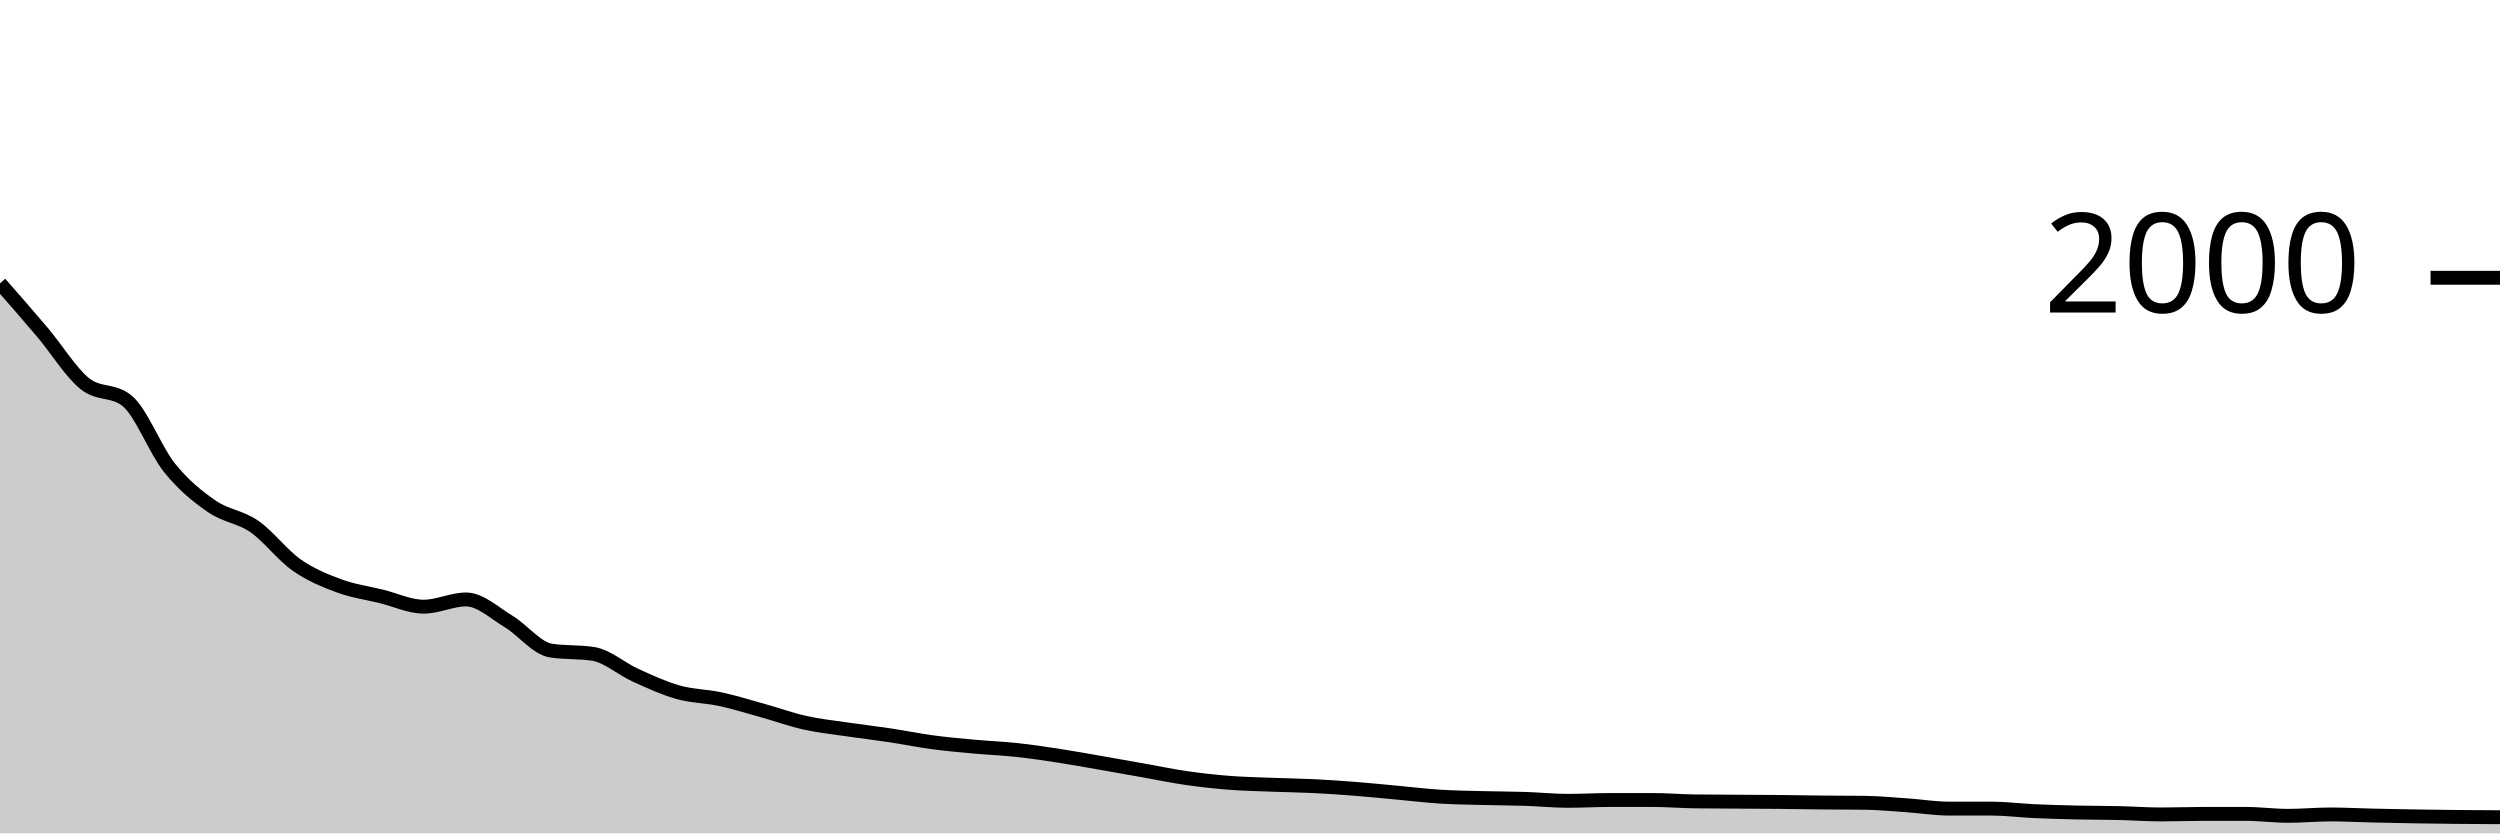
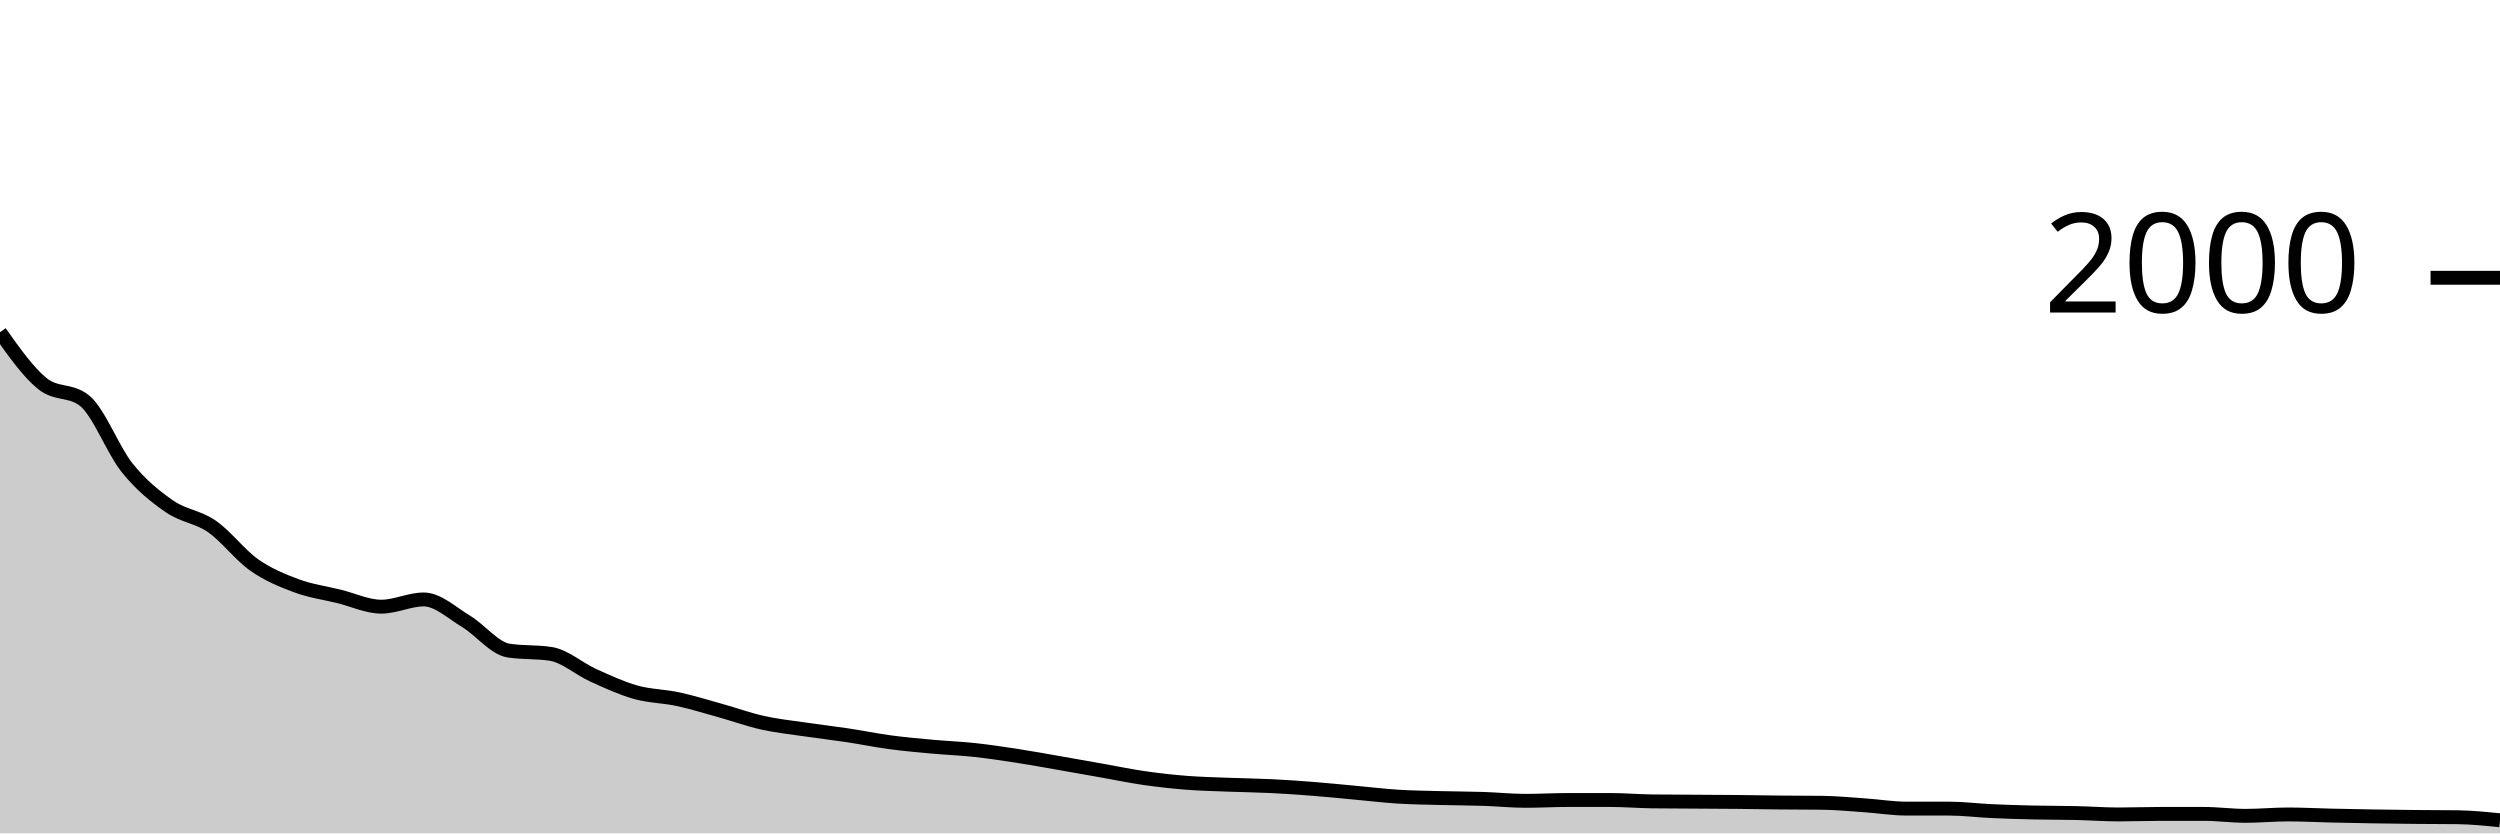
<svg xmlns="http://www.w3.org/2000/svg" viewBox="0 0 180 60">
  <g transform="translate(0,20)">
-     <path class="area" fill="rgba(0, 0, 0, 0.2)" d="M0,0.4C1.017,1.558,2.034,2.717,3.051,3.92C4.068,5.123,5.085,6.797,6.102,7.62C7.119,8.443,8.136,8.033,9.153,8.86C10.169,9.687,11.186,12.413,12.203,13.68C13.22,14.947,14.237,15.757,15.254,16.46C16.271,17.163,17.288,17.197,18.305,17.9C19.322,18.603,20.339,19.967,21.356,20.68C22.373,21.393,23.39,21.803,24.407,22.18C25.424,22.557,26.441,22.69,27.458,22.94C28.475,23.19,29.492,23.68,30.508,23.68C31.525,23.68,32.542,23.16,33.559,23.16C34.576,23.16,35.593,24.127,36.61,24.74C37.627,25.353,38.644,26.68,39.661,26.84C40.678,27,41.695,26.92,42.712,27.08C43.729,27.24,44.746,28.16,45.763,28.62C46.78,29.08,47.797,29.553,48.814,29.84C49.831,30.127,50.847,30.12,51.864,30.34C52.881,30.56,53.898,30.877,54.915,31.16C55.932,31.443,56.949,31.813,57.966,32.04C58.983,32.267,60,32.37,61.017,32.52C62.034,32.67,63.051,32.787,64.068,32.94C65.085,33.093,66.102,33.303,67.119,33.44C68.136,33.577,69.153,33.667,70.169,33.76C71.186,33.853,72.203,33.89,73.22,34C74.237,34.11,75.254,34.263,76.271,34.42C77.288,34.577,78.305,34.763,79.322,34.94C80.339,35.117,81.356,35.3,82.373,35.48C83.39,35.66,84.407,35.873,85.424,36.02C86.441,36.167,87.458,36.28,88.475,36.36C89.492,36.44,90.508,36.46,91.525,36.5C92.542,36.54,93.559,36.55,94.576,36.6C95.593,36.65,96.61,36.72,97.627,36.8C98.644,36.88,99.661,36.987,100.678,37.08C101.695,37.173,102.712,37.297,103.729,37.36C104.746,37.423,105.763,37.433,106.78,37.46C107.797,37.487,108.814,37.487,109.831,37.52C110.847,37.553,111.864,37.66,112.881,37.66C113.898,37.66,114.915,37.6,115.932,37.6C116.949,37.6,117.966,37.6,118.983,37.6C120,37.6,121.017,37.687,122.034,37.7C123.051,37.713,124.068,37.713,125.085,37.72C126.102,37.727,127.119,37.73,128.136,37.74C129.153,37.75,130.169,37.77,131.186,37.78C132.203,37.79,133.22,37.787,134.237,37.8C135.254,37.813,136.271,37.91,137.288,37.98C138.305,38.05,139.322,38.22,140.339,38.22C141.356,38.22,142.373,38.22,143.39,38.22C144.407,38.22,145.424,38.353,146.441,38.4C147.458,38.447,148.475,38.477,149.492,38.5C150.508,38.523,151.525,38.517,152.542,38.54C153.559,38.563,154.576,38.64,155.593,38.64C156.61,38.64,157.627,38.6,158.644,38.6C159.661,38.6,160.678,38.6,161.695,38.6C162.712,38.6,163.729,38.74,164.746,38.74C165.763,38.74,166.78,38.64,167.797,38.64C168.814,38.64,169.831,38.697,170.847,38.72C171.864,38.743,172.881,38.763,173.898,38.78C174.915,38.797,175.932,38.81,176.949,38.82C177.966,38.83,178.983,38.835,180,38.84L180,40C178.983,40,177.966,40,176.949,40C175.932,40,174.915,40,173.898,40C172.881,40,171.864,40,170.847,40C169.831,40,168.814,40,167.797,40C166.78,40,165.763,40,164.746,40C163.729,40,162.712,40,161.695,40C160.678,40,159.661,40,158.644,40C157.627,40,156.61,40,155.593,40C154.576,40,153.559,40,152.542,40C151.525,40,150.508,40,149.492,40C148.475,40,147.458,40,146.441,40C145.424,40,144.407,40,143.39,40C142.373,40,141.356,40,140.339,40C139.322,40,138.305,40,137.288,40C136.271,40,135.254,40,134.237,40C133.22,40,132.203,40,131.186,40C130.169,40,129.153,40,128.136,40C127.119,40,126.102,40,125.085,40C124.068,40,123.051,40,122.034,40C121.017,40,120,40,118.983,40C117.966,40,116.949,40,115.932,40C114.915,40,113.898,40,112.881,40C111.864,40,110.847,40,109.831,40C108.814,40,107.797,40,106.78,40C105.763,40,104.746,40,103.729,40C102.712,40,101.695,40,100.678,40C99.661,40,98.644,40,97.627,40C96.61,40,95.593,40,94.576,40C93.559,40,92.542,40,91.525,40C90.508,40,89.492,40,88.475,40C87.458,40,86.441,40,85.424,40C84.407,40,83.39,40,82.373,40C81.356,40,80.339,40,79.322,40C78.305,40,77.288,40,76.271,40C75.254,40,74.237,40,73.22,40C72.203,40,71.186,40,70.169,40C69.153,40,68.136,40,67.119,40C66.102,40,65.085,40,64.068,40C63.051,40,62.034,40,61.017,40C60,40,58.983,40,57.966,40C56.949,40,55.932,40,54.915,40C53.898,40,52.881,40,51.864,40C50.847,40,49.831,40,48.814,40C47.797,40,46.78,40,45.763,40C44.746,40,43.729,40,42.712,40C41.695,40,40.678,40,39.661,40C38.644,40,37.627,40,36.61,40C35.593,40,34.576,40,33.559,40C32.542,40,31.525,40,30.508,40C29.492,40,28.475,40,27.458,40C26.441,40,25.424,40,24.407,40C23.39,40,22.373,40,21.356,40C20.339,40,19.322,40,18.305,40C17.288,40,16.271,40,15.254,40C14.237,40,13.22,40,12.203,40C11.186,40,10.169,40,9.153,40C8.136,40,7.119,40,6.102,40C5.085,40,4.068,40,3.051,40C2.034,40,1.017,40,0,40Z" />
-     <path class="line" stroke="black" fill="none" d="M0,0.4C1.017,1.558,2.034,2.717,3.051,3.92C4.068,5.123,5.085,6.797,6.102,7.62C7.119,8.443,8.136,8.033,9.153,8.86C10.169,9.687,11.186,12.413,12.203,13.68C13.22,14.947,14.237,15.757,15.254,16.46C16.271,17.163,17.288,17.197,18.305,17.9C19.322,18.603,20.339,19.967,21.356,20.68C22.373,21.393,23.39,21.803,24.407,22.18C25.424,22.557,26.441,22.69,27.458,22.94C28.475,23.19,29.492,23.68,30.508,23.68C31.525,23.68,32.542,23.16,33.559,23.16C34.576,23.16,35.593,24.127,36.61,24.74C37.627,25.353,38.644,26.68,39.661,26.84C40.678,27,41.695,26.92,42.712,27.08C43.729,27.24,44.746,28.16,45.763,28.62C46.78,29.08,47.797,29.553,48.814,29.84C49.831,30.127,50.847,30.12,51.864,30.34C52.881,30.56,53.898,30.877,54.915,31.16C55.932,31.443,56.949,31.813,57.966,32.04C58.983,32.267,60,32.37,61.017,32.52C62.034,32.67,63.051,32.787,64.068,32.94C65.085,33.093,66.102,33.303,67.119,33.44C68.136,33.577,69.153,33.667,70.169,33.76C71.186,33.853,72.203,33.89,73.22,34C74.237,34.11,75.254,34.263,76.271,34.42C77.288,34.577,78.305,34.763,79.322,34.94C80.339,35.117,81.356,35.3,82.373,35.48C83.39,35.66,84.407,35.873,85.424,36.02C86.441,36.167,87.458,36.28,88.475,36.36C89.492,36.44,90.508,36.46,91.525,36.5C92.542,36.54,93.559,36.55,94.576,36.6C95.593,36.65,96.61,36.72,97.627,36.8C98.644,36.88,99.661,36.987,100.678,37.08C101.695,37.173,102.712,37.297,103.729,37.36C104.746,37.423,105.763,37.433,106.78,37.46C107.797,37.487,108.814,37.487,109.831,37.52C110.847,37.553,111.864,37.66,112.881,37.66C113.898,37.66,114.915,37.6,115.932,37.6C116.949,37.6,117.966,37.6,118.983,37.6C120,37.6,121.017,37.687,122.034,37.7C123.051,37.713,124.068,37.713,125.085,37.72C126.102,37.727,127.119,37.73,128.136,37.74C129.153,37.75,130.169,37.77,131.186,37.78C132.203,37.79,133.22,37.787,134.237,37.8C135.254,37.813,136.271,37.91,137.288,37.98C138.305,38.05,139.322,38.22,140.339,38.22C141.356,38.22,142.373,38.22,143.39,38.22C144.407,38.22,145.424,38.353,146.441,38.4C147.458,38.447,148.475,38.477,149.492,38.5C150.508,38.523,151.525,38.517,152.542,38.54C153.559,38.563,154.576,38.64,155.593,38.64C156.61,38.64,157.627,38.6,158.644,38.6C159.661,38.6,160.678,38.6,161.695,38.6C162.712,38.6,163.729,38.74,164.746,38.74C165.763,38.74,166.78,38.64,167.797,38.64C168.814,38.64,169.831,38.697,170.847,38.72C171.864,38.743,172.881,38.763,173.898,38.78C174.915,38.797,175.932,38.81,176.949,38.82C177.966,38.83,178.983,38.835,180,38.84" />
+     <path class="area" fill="rgba(0, 0, 0, 0.2)" d="M0,3.92C1.017,5.358,2.034,6.797,3.051,7.62C4.068,8.443,5.085,8.033,6.102,8.86C7.119,9.687,8.136,12.413,9.153,13.68C10.169,14.947,11.186,15.757,12.203,16.46C13.22,17.163,14.237,17.197,15.254,17.9C16.271,18.603,17.288,19.967,18.305,20.68C19.322,21.393,20.339,21.803,21.356,22.18C22.373,22.557,23.39,22.69,24.407,22.94C25.424,23.19,26.441,23.68,27.458,23.68C28.475,23.68,29.492,23.16,30.508,23.16C31.525,23.16,32.542,24.127,33.559,24.74C34.576,25.353,35.593,26.68,36.61,26.84C37.627,27,38.644,26.92,39.661,27.08C40.678,27.24,41.695,28.16,42.712,28.62C43.729,29.08,44.746,29.553,45.763,29.84C46.78,30.127,47.797,30.12,48.814,30.34C49.831,30.56,50.847,30.877,51.864,31.16C52.881,31.443,53.898,31.813,54.915,32.04C55.932,32.267,56.949,32.37,57.966,32.52C58.983,32.67,60,32.787,61.017,32.94C62.034,33.093,63.051,33.303,64.068,33.44C65.085,33.577,66.102,33.667,67.119,33.76C68.136,33.853,69.153,33.89,70.169,34C71.186,34.11,72.203,34.263,73.22,34.42C74.237,34.577,75.254,34.763,76.271,34.94C77.288,35.117,78.305,35.3,79.322,35.48C80.339,35.66,81.356,35.873,82.373,36.02C83.39,36.167,84.407,36.28,85.424,36.36C86.441,36.44,87.458,36.46,88.475,36.5C89.492,36.54,90.508,36.55,91.525,36.6C92.542,36.65,93.559,36.72,94.576,36.8C95.593,36.88,96.61,36.987,97.627,37.08C98.644,37.173,99.661,37.297,100.678,37.36C101.695,37.423,102.712,37.433,103.729,37.46C104.746,37.487,105.763,37.487,106.78,37.52C107.797,37.553,108.814,37.66,109.831,37.66C110.847,37.66,111.864,37.6,112.881,37.6C113.898,37.6,114.915,37.6,115.932,37.6C116.949,37.6,117.966,37.687,118.983,37.7C120,37.713,121.017,37.713,122.034,37.72C123.051,37.727,124.068,37.73,125.085,37.74C126.102,37.75,127.119,37.77,128.136,37.78C129.153,37.79,130.169,37.787,131.186,37.8C132.203,37.813,133.22,37.91,134.237,37.98C135.254,38.05,136.271,38.22,137.288,38.22C138.305,38.22,139.322,38.22,140.339,38.22C141.356,38.22,142.373,38.353,143.39,38.4C144.407,38.447,145.424,38.477,146.441,38.5C147.458,38.523,148.475,38.517,149.492,38.54C150.508,38.563,151.525,38.64,152.542,38.64C153.559,38.64,154.576,38.6,155.593,38.6C156.61,38.6,157.627,38.6,158.644,38.6C159.661,38.6,160.678,38.74,161.695,38.74C162.712,38.74,163.729,38.64,164.746,38.64C165.763,38.64,166.78,38.697,167.797,38.72C168.814,38.743,169.831,38.763,170.847,38.78C171.864,38.797,172.881,38.81,173.898,38.82C174.915,38.83,175.932,38.827,176.949,38.84C177.966,38.853,178.983,38.957,180,39.06L180,40C178.983,40,177.966,40,176.949,40C175.932,40,174.915,40,173.898,40C172.881,40,171.864,40,170.847,40C169.831,40,168.814,40,167.797,40C166.78,40,165.763,40,164.746,40C163.729,40,162.712,40,161.695,40C160.678,40,159.661,40,158.644,40C157.627,40,156.61,40,155.593,40C154.576,40,153.559,40,152.542,40C151.525,40,150.508,40,149.492,40C148.475,40,147.458,40,146.441,40C145.424,40,144.407,40,143.39,40C142.373,40,141.356,40,140.339,40C139.322,40,138.305,40,137.288,40C136.271,40,135.254,40,134.237,40C133.22,40,132.203,40,131.186,40C130.169,40,129.153,40,128.136,40C127.119,40,126.102,40,125.085,40C124.068,40,123.051,40,122.034,40C121.017,40,120,40,118.983,40C117.966,40,116.949,40,115.932,40C114.915,40,113.898,40,112.881,40C111.864,40,110.847,40,109.831,40C108.814,40,107.797,40,106.78,40C105.763,40,104.746,40,103.729,40C102.712,40,101.695,40,100.678,40C99.661,40,98.644,40,97.627,40C96.61,40,95.593,40,94.576,40C93.559,40,92.542,40,91.525,40C90.508,40,89.492,40,88.475,40C87.458,40,86.441,40,85.424,40C84.407,40,83.39,40,82.373,40C81.356,40,80.339,40,79.322,40C78.305,40,77.288,40,76.271,40C75.254,40,74.237,40,73.22,40C72.203,40,71.186,40,70.169,40C69.153,40,68.136,40,67.119,40C66.102,40,65.085,40,64.068,40C63.051,40,62.034,40,61.017,40C60,40,58.983,40,57.966,40C56.949,40,55.932,40,54.915,40C53.898,40,52.881,40,51.864,40C50.847,40,49.831,40,48.814,40C47.797,40,46.78,40,45.763,40C44.746,40,43.729,40,42.712,40C41.695,40,40.678,40,39.661,40C38.644,40,37.627,40,36.61,40C35.593,40,34.576,40,33.559,40C32.542,40,31.525,40,30.508,40C29.492,40,28.475,40,27.458,40C26.441,40,25.424,40,24.407,40C23.39,40,22.373,40,21.356,40C20.339,40,19.322,40,18.305,40C17.288,40,16.271,40,15.254,40C14.237,40,13.22,40,12.203,40C11.186,40,10.169,40,9.153,40C8.136,40,7.119,40,6.102,40C5.085,40,4.068,40,3.051,40C2.034,40,1.017,40,0,40Z" />
+     <path class="line" stroke="black" fill="none" d="M0,3.92C1.017,5.358,2.034,6.797,3.051,7.62C4.068,8.443,5.085,8.033,6.102,8.86C7.119,9.687,8.136,12.413,9.153,13.68C10.169,14.947,11.186,15.757,12.203,16.46C13.22,17.163,14.237,17.197,15.254,17.9C16.271,18.603,17.288,19.967,18.305,20.68C19.322,21.393,20.339,21.803,21.356,22.18C22.373,22.557,23.39,22.69,24.407,22.94C25.424,23.19,26.441,23.68,27.458,23.68C28.475,23.68,29.492,23.16,30.508,23.16C31.525,23.16,32.542,24.127,33.559,24.74C34.576,25.353,35.593,26.68,36.61,26.84C37.627,27,38.644,26.92,39.661,27.08C40.678,27.24,41.695,28.16,42.712,28.62C43.729,29.08,44.746,29.553,45.763,29.84C46.78,30.127,47.797,30.12,48.814,30.34C49.831,30.56,50.847,30.877,51.864,31.16C52.881,31.443,53.898,31.813,54.915,32.04C55.932,32.267,56.949,32.37,57.966,32.52C58.983,32.67,60,32.787,61.017,32.94C62.034,33.093,63.051,33.303,64.068,33.44C65.085,33.577,66.102,33.667,67.119,33.76C68.136,33.853,69.153,33.89,70.169,34C71.186,34.11,72.203,34.263,73.22,34.42C74.237,34.577,75.254,34.763,76.271,34.94C77.288,35.117,78.305,35.3,79.322,35.48C80.339,35.66,81.356,35.873,82.373,36.02C83.39,36.167,84.407,36.28,85.424,36.36C86.441,36.44,87.458,36.46,88.475,36.5C89.492,36.54,90.508,36.55,91.525,36.6C92.542,36.65,93.559,36.72,94.576,36.8C95.593,36.88,96.61,36.987,97.627,37.08C98.644,37.173,99.661,37.297,100.678,37.36C101.695,37.423,102.712,37.433,103.729,37.46C104.746,37.487,105.763,37.487,106.78,37.52C107.797,37.553,108.814,37.66,109.831,37.66C110.847,37.66,111.864,37.6,112.881,37.6C113.898,37.6,114.915,37.6,115.932,37.6C116.949,37.6,117.966,37.687,118.983,37.7C120,37.713,121.017,37.713,122.034,37.72C123.051,37.727,124.068,37.73,125.085,37.74C126.102,37.75,127.119,37.77,128.136,37.78C129.153,37.79,130.169,37.787,131.186,37.8C132.203,37.813,133.22,37.91,134.237,37.98C135.254,38.05,136.271,38.22,137.288,38.22C138.305,38.22,139.322,38.22,140.339,38.22C141.356,38.22,142.373,38.353,143.39,38.4C144.407,38.447,145.424,38.477,146.441,38.5C147.458,38.523,148.475,38.517,149.492,38.54C150.508,38.563,151.525,38.64,152.542,38.64C153.559,38.64,154.576,38.6,155.593,38.6C156.61,38.6,157.627,38.6,158.644,38.6C159.661,38.6,160.678,38.74,161.695,38.74C162.712,38.74,163.729,38.64,164.746,38.64C165.763,38.64,166.78,38.697,167.797,38.72C168.814,38.743,169.831,38.763,170.847,38.78C171.864,38.797,172.881,38.81,173.898,38.82C174.915,38.83,175.932,38.827,176.949,38.84C177.966,38.853,178.983,38.957,180,39.06" />
    <path class="axis-ceiling" stroke-width="1" stroke="black" fill="none" d="M175,0L180,0" />
    <text class="axis-ceiling-label" font-family="sans-serif" text-anchor="end" font-size="10px" x="170" y="2.5">2000</text>
  </g>
</svg>
